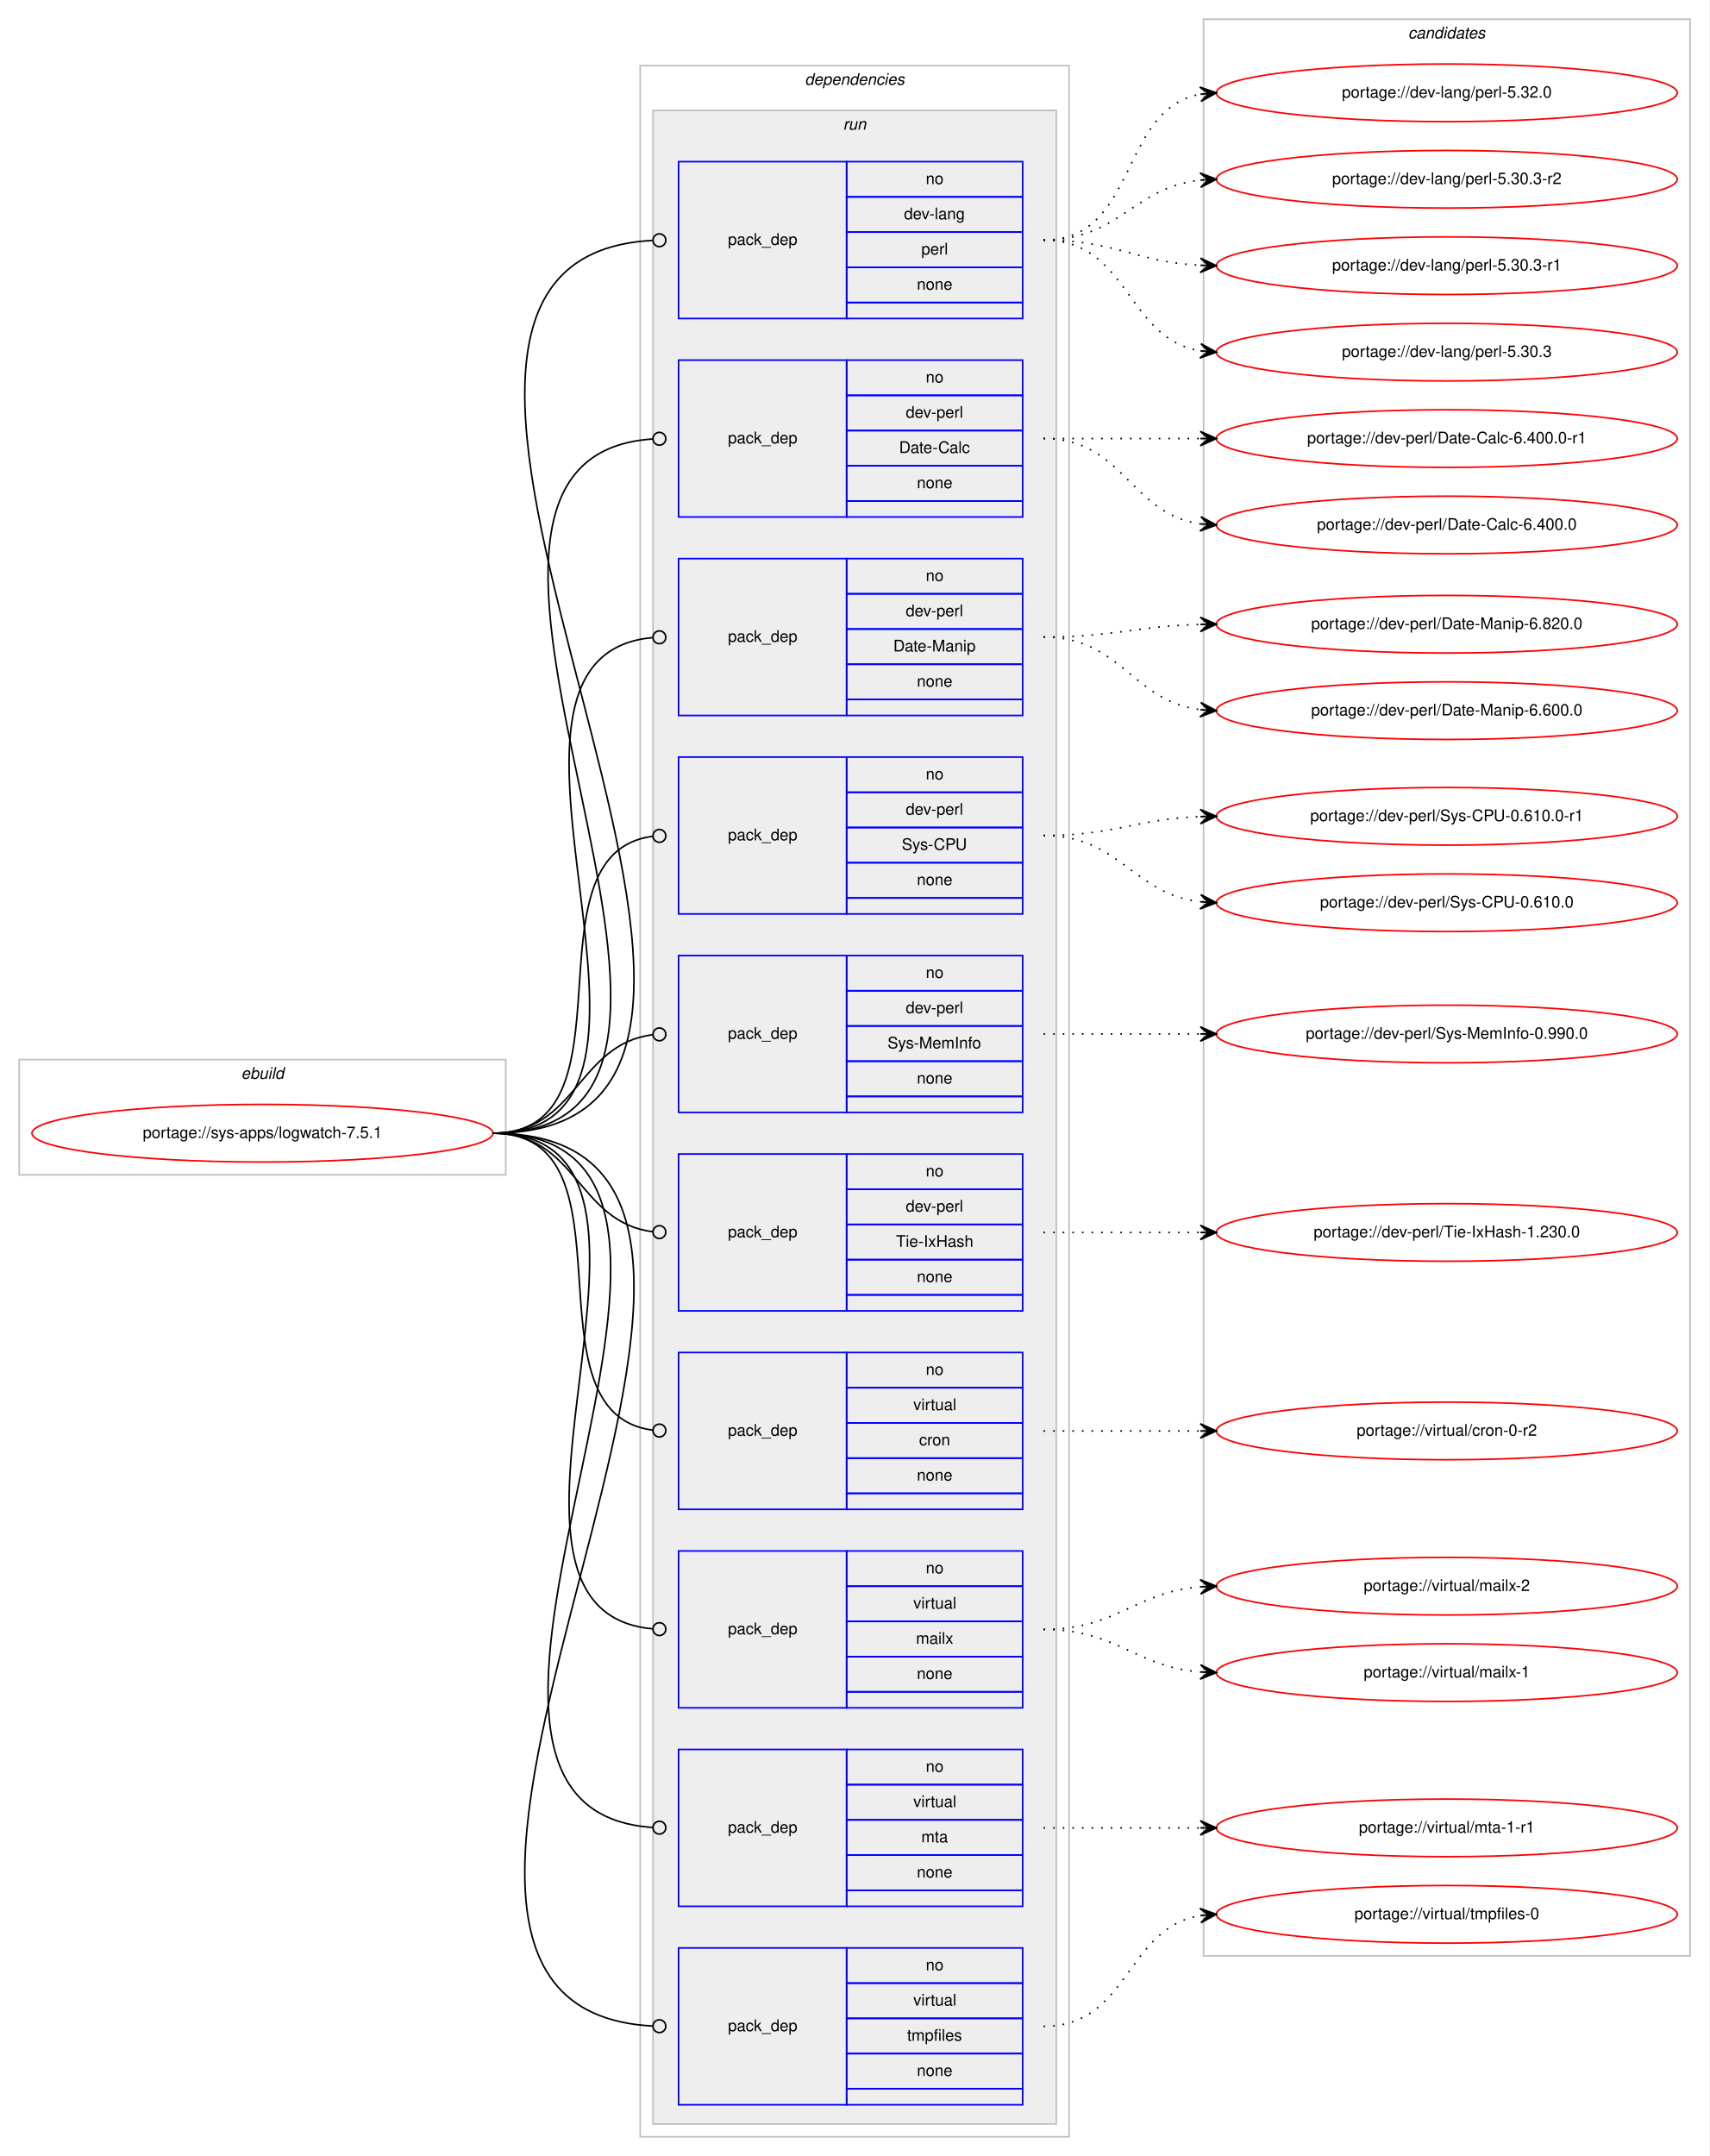
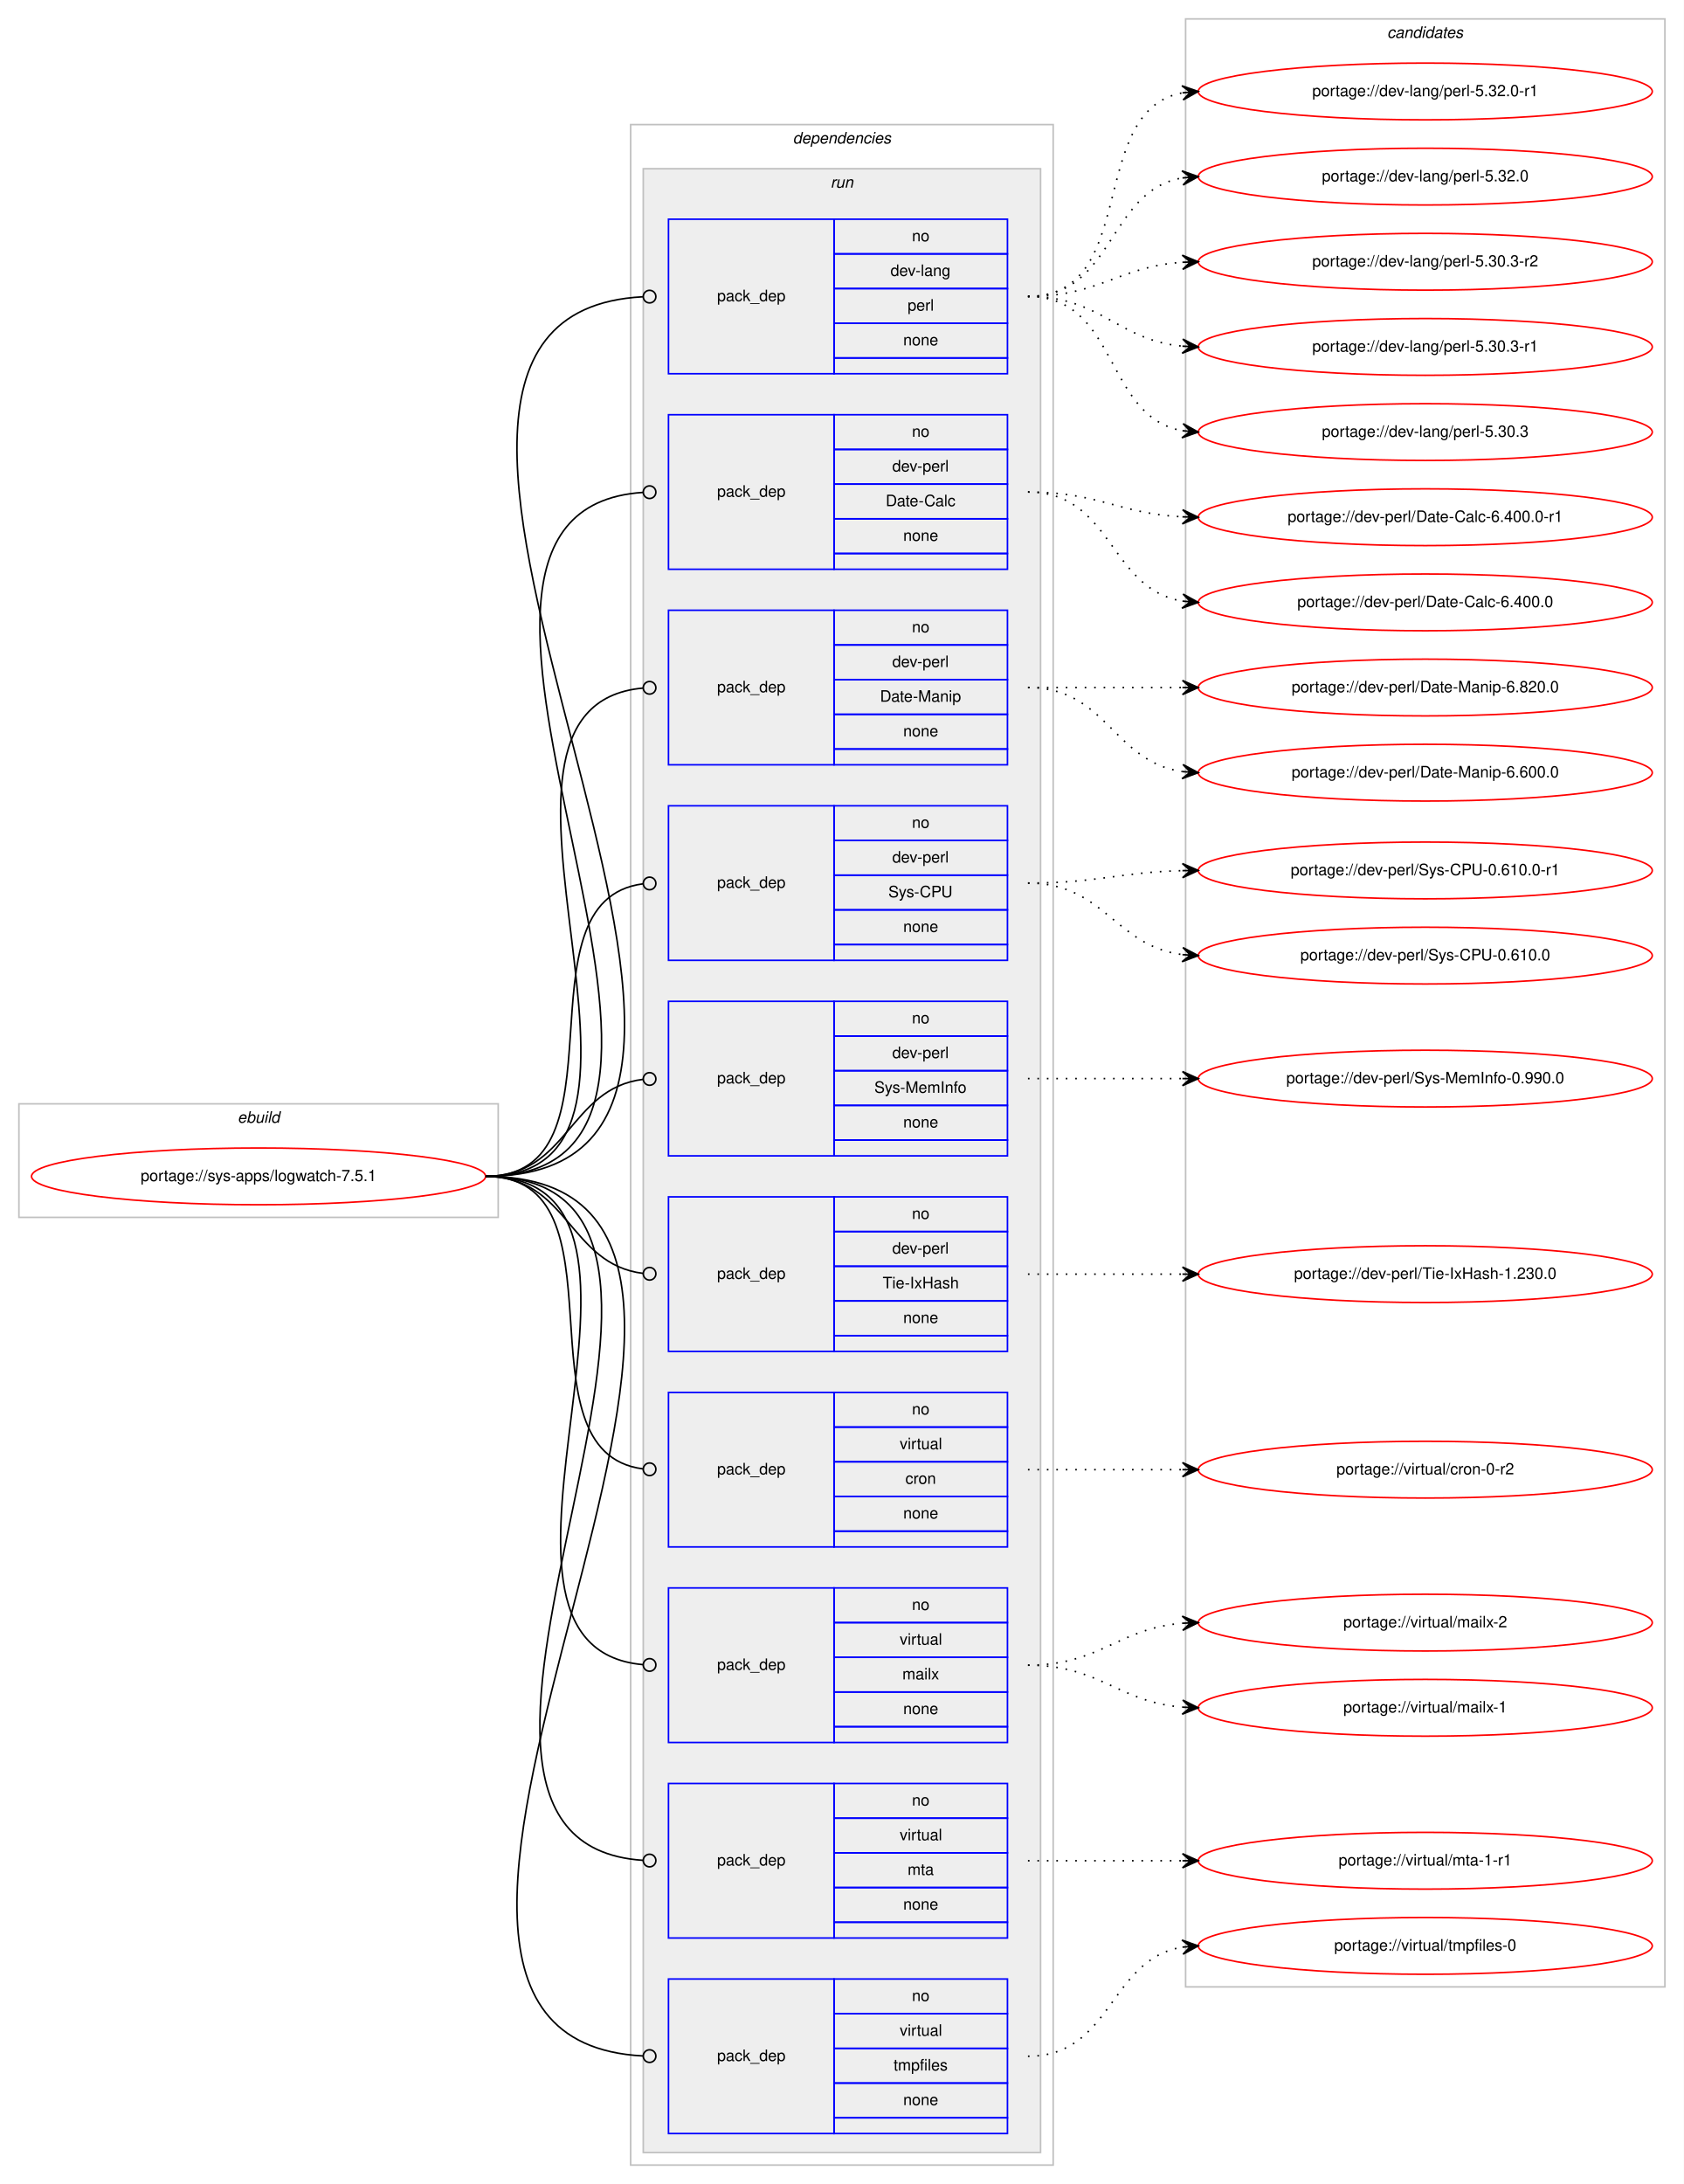
- <svg xmlns="http://www.w3.org/2000/svg" xmlns:xlink="http://www.w3.org/1999/xlink" width="1068pt" height="1347pt" viewBox="0.00 0.00 1068.00 1347.00">
-   <g id="graph0" class="graph" transform="scale(1 1) rotate(0) translate(4 1343)">
-     <polygon fill="#ffffff" stroke="transparent" points="-4,4 -4,-1343 1064,-1343 1064,4 -4,4" />
+ <svg xmlns="http://www.w3.org/2000/svg" xmlns:xlink="http://www.w3.org/1999/xlink" width="1068pt" height="1385pt" viewBox="0.00 0.00 1068.00 1385.00">
+   <g id="graph0" class="graph" transform="scale(1 1) rotate(0) translate(4 1381)">
+     <polygon fill="#ffffff" stroke="transparent" points="-4,4 -4,-1381 1064,-1381 1064,4 -4,4" />
    <g id="clust1" class="cluster">
      <polygon fill="none" stroke="#c0c0c0" points="8,-609 8,-681 312,-681 312,-609 8,-609" />
      <text text-anchor="start" x="146.663" y="-669" font-family="Helvetica,sans-Serif" font-style="italic" font-size="10.00" fill="#000000">ebuild</text>
    </g>
    <g id="clust2" class="cluster">
      <polygon fill="none" stroke="#c0c0c0" points="396,-8 396,-1302 664,-1302 664,-8 396,-8" />
      <text text-anchor="start" x="498.875" y="-1290" font-family="Helvetica,sans-Serif" font-style="italic" font-size="10.00" fill="#000000">dependencies</text>
    </g>
    <g id="clust5" class="cluster">
      <polygon fill="#eeeeee" stroke="#c0c0c0" points="404,-16 404,-1274 656,-1274 656,-16 404,-16" />
      <text text-anchor="start" x="522.777" y="-1262" font-family="Helvetica,sans-Serif" font-style="italic" font-size="10.00" fill="#000000">run</text>
    </g>
    <g id="clust16" class="cluster">
-       <polygon fill="none" stroke="#c0c0c0" points="748,-121 748,-1331 1052,-1331 1052,-121 748,-121" />
-       <text text-anchor="start" x="875.824" y="-1319" font-family="Helvetica,sans-Serif" font-style="italic" font-size="10.00" fill="#000000">candidates</text>
+       <polygon fill="none" stroke="#c0c0c0" points="748,-121 748,-1369 1052,-1369 1052,-121 748,-121" />
+       <text text-anchor="start" x="875.824" y="-1357" font-family="Helvetica,sans-Serif" font-style="italic" font-size="10.00" fill="#000000">candidates</text>
    </g>
    <g id="node1" class="node">
      <g id="a_node1">
        <a xlink:href="../sys-apps/logwatch-7.5.1.svg" xlink:title="portage://sys-apps/logwatch-7.5.1">
          <ellipse fill="none" stroke="#ff0000" cx="160" cy="-635" rx="144" ry="18" />
          <text text-anchor="middle" x="160" y="-632" font-family="Helvetica,sans-Serif" font-size="10.00" fill="#000000">portage://sys-apps/logwatch-7.5.1</text>
        </a>
      </g>
    </g>
    <g id="node2" class="node">
      <polygon fill="none" stroke="#0000ff" points="420,-1144 420,-1242 525,-1242 525,-1144 420,-1144" />
      <text text-anchor="start" x="450.823" y="-1190" font-family="Helvetica,sans-Serif" font-size="10.00" fill="#000000">pack_dep</text>
      <polygon fill="none" stroke="#0000ff" points="525,-1220 525,-1242 635,-1242 635,-1220 525,-1220" />
      <text text-anchor="start" x="574.441" y="-1228" font-family="Helvetica,sans-Serif" font-size="10.00" fill="#000000">no</text>
      <polygon fill="none" stroke="#0000ff" points="525,-1198 525,-1220 635,-1220 635,-1198 525,-1198" />
      <text text-anchor="start" x="560.828" y="-1206" font-family="Helvetica,sans-Serif" font-size="10.00" fill="#000000">dev-lang</text>
      <polygon fill="none" stroke="#0000ff" points="525,-1176 525,-1198 635,-1198 635,-1176 525,-1176" />
      <text text-anchor="start" x="571.667" y="-1184" font-family="Helvetica,sans-Serif" font-size="10.00" fill="#000000">perl</text>
      <polygon fill="none" stroke="#0000ff" points="525,-1154 525,-1176 635,-1176 635,-1154 525,-1154" />
      <text text-anchor="start" x="568.882" y="-1162" font-family="Helvetica,sans-Serif" font-size="10.00" fill="#000000">none</text>
      <polygon fill="none" stroke="#0000ff" points="525,-1144 525,-1154 635,-1154 635,-1144 525,-1144" />
    </g>
    <g id="edge1" class="edge">
      <path fill="none" stroke="#000000" d="M304,-635C553.766,-635 168.237,-1180.537 403.733,-1192.791" />
      <ellipse fill="none" stroke="#000000" cx="408.001" cy="-1192.899" rx="4" ry="4" />
    </g>
    <g id="node3" class="node">
      <polygon fill="none" stroke="#0000ff" points="420,-1020 420,-1118 525,-1118 525,-1020 420,-1020" />
      <text text-anchor="start" x="450.823" y="-1066" font-family="Helvetica,sans-Serif" font-size="10.00" fill="#000000">pack_dep</text>
      <polygon fill="none" stroke="#0000ff" points="525,-1096 525,-1118 635,-1118 635,-1096 525,-1096" />
      <text text-anchor="start" x="574.441" y="-1104" font-family="Helvetica,sans-Serif" font-size="10.00" fill="#000000">no</text>
      <polygon fill="none" stroke="#0000ff" points="525,-1074 525,-1096 635,-1096 635,-1074 525,-1074" />
      <text text-anchor="start" x="561.943" y="-1082" font-family="Helvetica,sans-Serif" font-size="10.00" fill="#000000">dev-perl</text>
      <polygon fill="none" stroke="#0000ff" points="525,-1052 525,-1074 635,-1074 635,-1052 525,-1052" />
      <text text-anchor="start" x="557.779" y="-1060" font-family="Helvetica,sans-Serif" font-size="10.00" fill="#000000">Date-Calc</text>
      <polygon fill="none" stroke="#0000ff" points="525,-1030 525,-1052 635,-1052 635,-1030 525,-1030" />
      <text text-anchor="start" x="568.882" y="-1038" font-family="Helvetica,sans-Serif" font-size="10.00" fill="#000000">none</text>
      <polygon fill="none" stroke="#0000ff" points="525,-1020 525,-1030 635,-1030 635,-1020 525,-1020" />
    </g>
    <g id="edge2" class="edge">
      <path fill="none" stroke="#000000" d="M304,-635C499.957,-635 221.331,-1056.796 403.847,-1068.741" />
      <ellipse fill="none" stroke="#000000" cx="408.002" cy="-1068.873" rx="4" ry="4" />
    </g>
    <g id="node4" class="node">
      <polygon fill="none" stroke="#0000ff" points="420,-896 420,-994 525,-994 525,-896 420,-896" />
      <text text-anchor="start" x="450.823" y="-942" font-family="Helvetica,sans-Serif" font-size="10.00" fill="#000000">pack_dep</text>
      <polygon fill="none" stroke="#0000ff" points="525,-972 525,-994 635,-994 635,-972 525,-972" />
      <text text-anchor="start" x="574.441" y="-980" font-family="Helvetica,sans-Serif" font-size="10.00" fill="#000000">no</text>
      <polygon fill="none" stroke="#0000ff" points="525,-950 525,-972 635,-972 635,-950 525,-950" />
      <text text-anchor="start" x="561.943" y="-958" font-family="Helvetica,sans-Serif" font-size="10.00" fill="#000000">dev-perl</text>
      <polygon fill="none" stroke="#0000ff" points="525,-928 525,-950 635,-950 635,-928 525,-928" />
      <text text-anchor="start" x="554.165" y="-936" font-family="Helvetica,sans-Serif" font-size="10.00" fill="#000000">Date-Manip</text>
      <polygon fill="none" stroke="#0000ff" points="525,-906 525,-928 635,-928 635,-906 525,-906" />
      <text text-anchor="start" x="568.882" y="-914" font-family="Helvetica,sans-Serif" font-size="10.00" fill="#000000">none</text>
      <polygon fill="none" stroke="#0000ff" points="525,-896 525,-906 635,-906 635,-896 525,-896" />
    </g>
    <g id="edge3" class="edge">
      <path fill="none" stroke="#000000" d="M304,-635C447.05,-635 273.154,-933.009 403.824,-944.65" />
      <ellipse fill="none" stroke="#000000" cx="408.004" cy="-944.829" rx="4" ry="4" />
    </g>
    <g id="node5" class="node">
      <polygon fill="none" stroke="#0000ff" points="420,-772 420,-870 525,-870 525,-772 420,-772" />
      <text text-anchor="start" x="450.823" y="-818" font-family="Helvetica,sans-Serif" font-size="10.00" fill="#000000">pack_dep</text>
      <polygon fill="none" stroke="#0000ff" points="525,-848 525,-870 635,-870 635,-848 525,-848" />
      <text text-anchor="start" x="574.441" y="-856" font-family="Helvetica,sans-Serif" font-size="10.00" fill="#000000">no</text>
      <polygon fill="none" stroke="#0000ff" points="525,-826 525,-848 635,-848 635,-826 525,-826" />
      <text text-anchor="start" x="561.943" y="-834" font-family="Helvetica,sans-Serif" font-size="10.00" fill="#000000">dev-perl</text>
      <polygon fill="none" stroke="#0000ff" points="525,-804 525,-826 635,-826 635,-804 525,-804" />
      <text text-anchor="start" x="559.447" y="-812" font-family="Helvetica,sans-Serif" font-size="10.00" fill="#000000">Sys-CPU</text>
      <polygon fill="none" stroke="#0000ff" points="525,-782 525,-804 635,-804 635,-782 525,-782" />
      <text text-anchor="start" x="568.882" y="-790" font-family="Helvetica,sans-Serif" font-size="10.00" fill="#000000">none</text>
      <polygon fill="none" stroke="#0000ff" points="525,-772 525,-782 635,-782 635,-772 525,-772" />
    </g>
    <g id="edge4" class="edge">
      <path fill="none" stroke="#000000" d="M304,-635C396.698,-635 321.281,-809.909 403.8,-820.499" />
      <ellipse fill="none" stroke="#000000" cx="408.007" cy="-820.756" rx="4" ry="4" />
    </g>
    <g id="node6" class="node">
      <polygon fill="none" stroke="#0000ff" points="420,-648 420,-746 525,-746 525,-648 420,-648" />
      <text text-anchor="start" x="450.823" y="-694" font-family="Helvetica,sans-Serif" font-size="10.00" fill="#000000">pack_dep</text>
      <polygon fill="none" stroke="#0000ff" points="525,-724 525,-746 635,-746 635,-724 525,-724" />
      <text text-anchor="start" x="574.441" y="-732" font-family="Helvetica,sans-Serif" font-size="10.00" fill="#000000">no</text>
      <polygon fill="none" stroke="#0000ff" points="525,-702 525,-724 635,-724 635,-702 525,-702" />
      <text text-anchor="start" x="561.943" y="-710" font-family="Helvetica,sans-Serif" font-size="10.00" fill="#000000">dev-perl</text>
      <polygon fill="none" stroke="#0000ff" points="525,-680 525,-702 635,-702 635,-680 525,-680" />
      <text text-anchor="start" x="550.554" y="-688" font-family="Helvetica,sans-Serif" font-size="10.00" fill="#000000">Sys-MemInfo</text>
      <polygon fill="none" stroke="#0000ff" points="525,-658 525,-680 635,-680 635,-658 525,-658" />
      <text text-anchor="start" x="568.882" y="-666" font-family="Helvetica,sans-Serif" font-size="10.00" fill="#000000">none</text>
      <polygon fill="none" stroke="#0000ff" points="525,-648 525,-658 635,-658 635,-648 525,-648" />
    </g>
    <g id="edge5" class="edge">
      <path fill="none" stroke="#000000" d="M304,-635C356.537,-635 356.777,-690.863 404.002,-696.537" />
      <ellipse fill="none" stroke="#000000" cx="408.007" cy="-696.769" rx="4" ry="4" />
    </g>
    <g id="node7" class="node">
      <polygon fill="none" stroke="#0000ff" points="420,-524 420,-622 525,-622 525,-524 420,-524" />
      <text text-anchor="start" x="450.823" y="-570" font-family="Helvetica,sans-Serif" font-size="10.00" fill="#000000">pack_dep</text>
      <polygon fill="none" stroke="#0000ff" points="525,-600 525,-622 635,-622 635,-600 525,-600" />
      <text text-anchor="start" x="574.441" y="-608" font-family="Helvetica,sans-Serif" font-size="10.00" fill="#000000">no</text>
      <polygon fill="none" stroke="#0000ff" points="525,-578 525,-600 635,-600 635,-578 525,-578" />
      <text text-anchor="start" x="561.943" y="-586" font-family="Helvetica,sans-Serif" font-size="10.00" fill="#000000">dev-perl</text>
      <polygon fill="none" stroke="#0000ff" points="525,-556 525,-578 635,-578 635,-556 525,-556" />
      <text text-anchor="start" x="555.834" y="-564" font-family="Helvetica,sans-Serif" font-size="10.00" fill="#000000">Tie-IxHash</text>
      <polygon fill="none" stroke="#0000ff" points="525,-534 525,-556 635,-556 635,-534 525,-534" />
      <text text-anchor="start" x="568.882" y="-542" font-family="Helvetica,sans-Serif" font-size="10.00" fill="#000000">none</text>
      <polygon fill="none" stroke="#0000ff" points="525,-524 525,-534 635,-534 635,-524 525,-524" />
    </g>
    <g id="edge6" class="edge">
      <path fill="none" stroke="#000000" d="M304,-635C356.537,-635 356.777,-579.137 404.002,-573.463" />
      <ellipse fill="none" stroke="#000000" cx="408.007" cy="-573.231" rx="4" ry="4" />
    </g>
    <g id="node8" class="node">
      <polygon fill="none" stroke="#0000ff" points="420,-400 420,-498 525,-498 525,-400 420,-400" />
      <text text-anchor="start" x="450.823" y="-446" font-family="Helvetica,sans-Serif" font-size="10.00" fill="#000000">pack_dep</text>
      <polygon fill="none" stroke="#0000ff" points="525,-476 525,-498 635,-498 635,-476 525,-476" />
      <text text-anchor="start" x="574.441" y="-484" font-family="Helvetica,sans-Serif" font-size="10.00" fill="#000000">no</text>
      <polygon fill="none" stroke="#0000ff" points="525,-454 525,-476 635,-476 635,-454 525,-454" />
      <text text-anchor="start" x="566.668" y="-462" font-family="Helvetica,sans-Serif" font-size="10.00" fill="#000000">virtual</text>
      <polygon fill="none" stroke="#0000ff" points="525,-432 525,-454 635,-454 635,-432 525,-432" />
      <text text-anchor="start" x="570.277" y="-440" font-family="Helvetica,sans-Serif" font-size="10.00" fill="#000000">cron</text>
      <polygon fill="none" stroke="#0000ff" points="525,-410 525,-432 635,-432 635,-410 525,-410" />
      <text text-anchor="start" x="568.882" y="-418" font-family="Helvetica,sans-Serif" font-size="10.00" fill="#000000">none</text>
      <polygon fill="none" stroke="#0000ff" points="525,-400 525,-410 635,-410 635,-400 525,-400" />
    </g>
    <g id="edge7" class="edge">
      <path fill="none" stroke="#000000" d="M304,-635C396.698,-635 321.281,-460.091 403.8,-449.501" />
      <ellipse fill="none" stroke="#000000" cx="408.007" cy="-449.244" rx="4" ry="4" />
    </g>
    <g id="node9" class="node">
      <polygon fill="none" stroke="#0000ff" points="420,-276 420,-374 525,-374 525,-276 420,-276" />
      <text text-anchor="start" x="450.823" y="-322" font-family="Helvetica,sans-Serif" font-size="10.00" fill="#000000">pack_dep</text>
      <polygon fill="none" stroke="#0000ff" points="525,-352 525,-374 635,-374 635,-352 525,-352" />
      <text text-anchor="start" x="574.441" y="-360" font-family="Helvetica,sans-Serif" font-size="10.00" fill="#000000">no</text>
      <polygon fill="none" stroke="#0000ff" points="525,-330 525,-352 635,-352 635,-330 525,-330" />
      <text text-anchor="start" x="566.668" y="-338" font-family="Helvetica,sans-Serif" font-size="10.00" fill="#000000">virtual</text>
      <polygon fill="none" stroke="#0000ff" points="525,-308 525,-330 635,-330 635,-308 525,-308" />
      <text text-anchor="start" x="568.337" y="-316" font-family="Helvetica,sans-Serif" font-size="10.00" fill="#000000">mailx</text>
      <polygon fill="none" stroke="#0000ff" points="525,-286 525,-308 635,-308 635,-286 525,-286" />
      <text text-anchor="start" x="568.882" y="-294" font-family="Helvetica,sans-Serif" font-size="10.00" fill="#000000">none</text>
      <polygon fill="none" stroke="#0000ff" points="525,-276 525,-286 635,-286 635,-276 525,-276" />
    </g>
    <g id="edge8" class="edge">
      <path fill="none" stroke="#000000" d="M304,-635C447.05,-635 273.154,-336.991 403.824,-325.35" />
      <ellipse fill="none" stroke="#000000" cx="408.004" cy="-325.171" rx="4" ry="4" />
    </g>
    <g id="node10" class="node">
      <polygon fill="none" stroke="#0000ff" points="420,-152 420,-250 525,-250 525,-152 420,-152" />
      <text text-anchor="start" x="450.823" y="-198" font-family="Helvetica,sans-Serif" font-size="10.00" fill="#000000">pack_dep</text>
      <polygon fill="none" stroke="#0000ff" points="525,-228 525,-250 635,-250 635,-228 525,-228" />
      <text text-anchor="start" x="574.441" y="-236" font-family="Helvetica,sans-Serif" font-size="10.00" fill="#000000">no</text>
      <polygon fill="none" stroke="#0000ff" points="525,-206 525,-228 635,-228 635,-206 525,-206" />
      <text text-anchor="start" x="566.668" y="-214" font-family="Helvetica,sans-Serif" font-size="10.00" fill="#000000">virtual</text>
      <polygon fill="none" stroke="#0000ff" points="525,-184 525,-206 635,-206 635,-184 525,-184" />
      <text text-anchor="start" x="571.667" y="-192" font-family="Helvetica,sans-Serif" font-size="10.00" fill="#000000">mta</text>
      <polygon fill="none" stroke="#0000ff" points="525,-162 525,-184 635,-184 635,-162 525,-162" />
      <text text-anchor="start" x="568.882" y="-170" font-family="Helvetica,sans-Serif" font-size="10.00" fill="#000000">none</text>
      <polygon fill="none" stroke="#0000ff" points="525,-152 525,-162 635,-162 635,-152 525,-152" />
    </g>
    <g id="edge9" class="edge">
      <path fill="none" stroke="#000000" d="M304,-635C499.957,-635 221.331,-213.204 403.847,-201.259" />
      <ellipse fill="none" stroke="#000000" cx="408.002" cy="-201.127" rx="4" ry="4" />
    </g>
    <g id="node11" class="node">
      <polygon fill="none" stroke="#0000ff" points="420,-28 420,-126 525,-126 525,-28 420,-28" />
      <text text-anchor="start" x="450.823" y="-74" font-family="Helvetica,sans-Serif" font-size="10.00" fill="#000000">pack_dep</text>
      <polygon fill="none" stroke="#0000ff" points="525,-104 525,-126 635,-126 635,-104 525,-104" />
      <text text-anchor="start" x="574.441" y="-112" font-family="Helvetica,sans-Serif" font-size="10.00" fill="#000000">no</text>
      <polygon fill="none" stroke="#0000ff" points="525,-82 525,-104 635,-104 635,-82 525,-82" />
      <text text-anchor="start" x="566.668" y="-90" font-family="Helvetica,sans-Serif" font-size="10.00" fill="#000000">virtual</text>
      <polygon fill="none" stroke="#0000ff" points="525,-60 525,-82 635,-82 635,-60 525,-60" />
      <text text-anchor="start" x="562.779" y="-68" font-family="Helvetica,sans-Serif" font-size="10.00" fill="#000000">tmpfiles</text>
      <polygon fill="none" stroke="#0000ff" points="525,-38 525,-60 635,-60 635,-38 525,-38" />
      <text text-anchor="start" x="568.882" y="-46" font-family="Helvetica,sans-Serif" font-size="10.00" fill="#000000">none</text>
      <polygon fill="none" stroke="#0000ff" points="525,-28 525,-38 635,-38 635,-28 525,-28" />
    </g>
    <g id="edge10" class="edge">
      <path fill="none" stroke="#000000" d="M304,-635C553.766,-635 168.237,-89.463 403.733,-77.21" />
      <ellipse fill="none" stroke="#000000" cx="408.001" cy="-77.101" rx="4" ry="4" />
    </g>
    <g id="node12" class="node">
      <g id="a_node12">
-         <a xlink:href="../dev-lang/perl-5.32.0.svg" xlink:title="portage://dev-lang/perl-5.32.0">
-           <ellipse fill="none" stroke="#ff0000" cx="900" cy="-1285" rx="144" ry="18" />
-           <text text-anchor="middle" x="900" y="-1282" font-family="Helvetica,sans-Serif" font-size="10.00" fill="#000000">portage://dev-lang/perl-5.32.0</text>
+         <a xlink:href="../dev-lang/perl-5.32.0-r1.svg" xlink:title="portage://dev-lang/perl-5.32.0-r1">
+           <ellipse fill="none" stroke="#ff0000" cx="900" cy="-1323" rx="144" ry="18" />
+           <text text-anchor="middle" x="900" y="-1320" font-family="Helvetica,sans-Serif" font-size="10.00" fill="#000000">portage://dev-lang/perl-5.32.0-r1</text>
        </a>
      </g>
    </g>
    <g id="edge11" class="edge">
-       <path fill="none" stroke="#000000" stroke-dasharray="1,5" d="M648,-1193C707.36,-1193 694.789,-1274.535 745.72,-1284.089" />
-       <polygon fill="#000000" stroke="#000000" points="756,-1285 745.642,-1288.6 751.019,-1284.559 746.039,-1284.118 746.039,-1284.118 746.039,-1284.118 751.019,-1284.559 746.436,-1279.635 756,-1285 756,-1285" />
+       <path fill="none" stroke="#000000" stroke-dasharray="1,5" d="M648,-1193C719.447,-1193 684.729,-1310.615 745.809,-1322.1" />
+       <polygon fill="#000000" stroke="#000000" points="756,-1323 745.643,-1326.603 751.019,-1322.56 746.039,-1322.121 746.039,-1322.121 746.039,-1322.121 751.019,-1322.56 746.434,-1317.638 756,-1323 756,-1323" />
    </g>
    <g id="node13" class="node">
      <g id="a_node13">
-         <a xlink:href="../dev-lang/perl-5.30.3-r2.svg" xlink:title="portage://dev-lang/perl-5.30.3-r2">
-           <ellipse fill="none" stroke="#ff0000" cx="900" cy="-1231" rx="144" ry="18" />
-           <text text-anchor="middle" x="900" y="-1228" font-family="Helvetica,sans-Serif" font-size="10.00" fill="#000000">portage://dev-lang/perl-5.30.3-r2</text>
+         <a xlink:href="../dev-lang/perl-5.32.0.svg" xlink:title="portage://dev-lang/perl-5.32.0">
+           <ellipse fill="none" stroke="#ff0000" cx="900" cy="-1269" rx="144" ry="18" />
+           <text text-anchor="middle" x="900" y="-1266" font-family="Helvetica,sans-Serif" font-size="10.00" fill="#000000">portage://dev-lang/perl-5.32.0</text>
        </a>
      </g>
    </g>
    <g id="edge12" class="edge">
-       <path fill="none" stroke="#000000" stroke-dasharray="1,5" d="M648,-1193C695.307,-1193 704.019,-1225.844 745.898,-1230.463" />
-       <polygon fill="#000000" stroke="#000000" points="756,-1231 745.775,-1234.963 751.007,-1230.735 746.014,-1230.469 746.014,-1230.469 746.014,-1230.469 751.007,-1230.735 746.253,-1225.975 756,-1231 756,-1231" />
+       <path fill="none" stroke="#000000" stroke-dasharray="1,5" d="M648,-1193C703.025,-1193 698.214,-1259.797 745.76,-1268.147" />
+       <polygon fill="#000000" stroke="#000000" points="756,-1269 745.661,-1272.654 751.017,-1268.585 746.035,-1268.169 746.035,-1268.169 746.035,-1268.169 751.017,-1268.585 746.408,-1263.685 756,-1269 756,-1269" />
    </g>
    <g id="node14" class="node">
      <g id="a_node14">
-         <a xlink:href="../dev-lang/perl-5.30.3-r1.svg" xlink:title="portage://dev-lang/perl-5.30.3-r1">
-           <ellipse fill="none" stroke="#ff0000" cx="900" cy="-1177" rx="144" ry="18" />
-           <text text-anchor="middle" x="900" y="-1174" font-family="Helvetica,sans-Serif" font-size="10.00" fill="#000000">portage://dev-lang/perl-5.30.3-r1</text>
+         <a xlink:href="../dev-lang/perl-5.30.3-r2.svg" xlink:title="portage://dev-lang/perl-5.30.3-r2">
+           <ellipse fill="none" stroke="#ff0000" cx="900" cy="-1215" rx="144" ry="18" />
+           <text text-anchor="middle" x="900" y="-1212" font-family="Helvetica,sans-Serif" font-size="10.00" fill="#000000">portage://dev-lang/perl-5.30.3-r2</text>
        </a>
      </g>
    </g>
    <g id="edge13" class="edge">
-       <path fill="none" stroke="#000000" stroke-dasharray="1,5" d="M648,-1193C692.923,-1193 705.643,-1179.287 745.786,-1177.251" />
-       <polygon fill="#000000" stroke="#000000" points="756,-1177 746.114,-1181.745 751.001,-1177.123 746.003,-1177.246 746.003,-1177.246 746.003,-1177.246 751.001,-1177.123 745.892,-1172.747 756,-1177 756,-1177" />
+       <path fill="none" stroke="#000000" stroke-dasharray="1,5" d="M648,-1193C693.446,-1193 705.361,-1211.935 745.961,-1214.672" />
+       <polygon fill="#000000" stroke="#000000" points="756,-1215 745.858,-1219.171 751.003,-1214.837 746.005,-1214.673 746.005,-1214.673 746.005,-1214.673 751.003,-1214.837 746.152,-1210.176 756,-1215 756,-1215" />
    </g>
    <g id="node15" class="node">
      <g id="a_node15">
-         <a xlink:href="../dev-lang/perl-5.30.3.svg" xlink:title="portage://dev-lang/perl-5.30.3">
-           <ellipse fill="none" stroke="#ff0000" cx="900" cy="-1123" rx="144" ry="18" />
-           <text text-anchor="middle" x="900" y="-1120" font-family="Helvetica,sans-Serif" font-size="10.00" fill="#000000">portage://dev-lang/perl-5.30.3</text>
+         <a xlink:href="../dev-lang/perl-5.30.3-r1.svg" xlink:title="portage://dev-lang/perl-5.30.3-r1">
+           <ellipse fill="none" stroke="#ff0000" cx="900" cy="-1161" rx="144" ry="18" />
+           <text text-anchor="middle" x="900" y="-1158" font-family="Helvetica,sans-Serif" font-size="10.00" fill="#000000">portage://dev-lang/perl-5.30.3-r1</text>
        </a>
      </g>
    </g>
    <g id="edge14" class="edge">
-       <path fill="none" stroke="#000000" stroke-dasharray="1,5" d="M648,-1193C701.625,-1193 699.351,-1131.477 745.989,-1123.786" />
-       <polygon fill="#000000" stroke="#000000" points="756,-1123 746.383,-1128.269 751.015,-1123.391 746.031,-1123.783 746.031,-1123.783 746.031,-1123.783 751.015,-1123.391 745.678,-1119.297 756,-1123 756,-1123" />
+       <path fill="none" stroke="#000000" stroke-dasharray="1,5" d="M648,-1193C694.445,-1193 704.579,-1165.458 745.776,-1161.477" />
+       <polygon fill="#000000" stroke="#000000" points="756,-1161 746.221,-1165.961 751.005,-1161.233 746.011,-1161.466 746.011,-1161.466 746.011,-1161.466 751.005,-1161.233 745.801,-1156.971 756,-1161 756,-1161" />
    </g>
    <g id="node16" class="node">
      <g id="a_node16">
-         <a xlink:href="../dev-perl/Date-Calc-6.400.0-r1.svg" xlink:title="portage://dev-perl/Date-Calc-6.400.0-r1">
-           <ellipse fill="none" stroke="#ff0000" cx="900" cy="-1069" rx="144" ry="18" />
-           <text text-anchor="middle" x="900" y="-1066" font-family="Helvetica,sans-Serif" font-size="10.00" fill="#000000">portage://dev-perl/Date-Calc-6.400.0-r1</text>
+         <a xlink:href="../dev-lang/perl-5.30.3.svg" xlink:title="portage://dev-lang/perl-5.30.3">
+           <ellipse fill="none" stroke="#ff0000" cx="900" cy="-1107" rx="144" ry="18" />
+           <text text-anchor="middle" x="900" y="-1104" font-family="Helvetica,sans-Serif" font-size="10.00" fill="#000000">portage://dev-lang/perl-5.30.3</text>
        </a>
      </g>
    </g>
    <g id="edge15" class="edge">
-       <path fill="none" stroke="#000000" stroke-dasharray="1,5" d="M648,-1069C692.438,-1069 706.02,-1069 745.878,-1069" />
-       <polygon fill="#000000" stroke="#000000" points="756,-1069 746,-1073.5 751,-1069 746,-1069 746,-1069 746,-1069 751,-1069 746,-1064.5 756,-1069 756,-1069" />
+       <path fill="none" stroke="#000000" stroke-dasharray="1,5" d="M648,-1193C705.764,-1193 696.105,-1116.783 745.967,-1107.851" />
+       <polygon fill="#000000" stroke="#000000" points="756,-1107 746.416,-1112.329 751.018,-1107.423 746.036,-1107.845 746.036,-1107.845 746.036,-1107.845 751.018,-1107.423 745.655,-1103.361 756,-1107 756,-1107" />
    </g>
    <g id="node17" class="node">
      <g id="a_node17">
-         <a xlink:href="../dev-perl/Date-Calc-6.400.0.svg" xlink:title="portage://dev-perl/Date-Calc-6.400.0">
-           <ellipse fill="none" stroke="#ff0000" cx="900" cy="-1015" rx="144" ry="18" />
-           <text text-anchor="middle" x="900" y="-1012" font-family="Helvetica,sans-Serif" font-size="10.00" fill="#000000">portage://dev-perl/Date-Calc-6.400.0</text>
+         <a xlink:href="../dev-perl/Date-Calc-6.400.0-r1.svg" xlink:title="portage://dev-perl/Date-Calc-6.400.0-r1">
+           <ellipse fill="none" stroke="#ff0000" cx="900" cy="-1053" rx="144" ry="18" />
+           <text text-anchor="middle" x="900" y="-1050" font-family="Helvetica,sans-Serif" font-size="10.00" fill="#000000">portage://dev-perl/Date-Calc-6.400.0-r1</text>
        </a>
      </g>
    </g>
    <g id="edge16" class="edge">
-       <path fill="none" stroke="#000000" stroke-dasharray="1,5" d="M648,-1069C698.102,-1069 702.012,-1021.934 745.979,-1015.683" />
-       <polygon fill="#000000" stroke="#000000" points="756,-1015 746.329,-1020.169 751.012,-1015.34 746.023,-1015.68 746.023,-1015.68 746.023,-1015.68 751.012,-1015.34 745.717,-1011.19 756,-1015 756,-1015" />
+       <path fill="none" stroke="#000000" stroke-dasharray="1,5" d="M648,-1069C692.923,-1069 705.643,-1055.287 745.786,-1053.251" />
+       <polygon fill="#000000" stroke="#000000" points="756,-1053 746.114,-1057.745 751.001,-1053.123 746.003,-1053.246 746.003,-1053.246 746.003,-1053.246 751.001,-1053.123 745.892,-1048.747 756,-1053 756,-1053" />
    </g>
    <g id="node18" class="node">
      <g id="a_node18">
-         <a xlink:href="../dev-perl/Date-Manip-6.820.0.svg" xlink:title="portage://dev-perl/Date-Manip-6.820.0">
-           <ellipse fill="none" stroke="#ff0000" cx="900" cy="-953" rx="144" ry="18" />
-           <text text-anchor="middle" x="900" y="-950" font-family="Helvetica,sans-Serif" font-size="10.00" fill="#000000">portage://dev-perl/Date-Manip-6.820.0</text>
+         <a xlink:href="../dev-perl/Date-Calc-6.400.0.svg" xlink:title="portage://dev-perl/Date-Calc-6.400.0">
+           <ellipse fill="none" stroke="#ff0000" cx="900" cy="-999" rx="144" ry="18" />
+           <text text-anchor="middle" x="900" y="-996" font-family="Helvetica,sans-Serif" font-size="10.00" fill="#000000">portage://dev-perl/Date-Calc-6.400.0</text>
        </a>
      </g>
    </g>
    <g id="edge17" class="edge">
-       <path fill="none" stroke="#000000" stroke-dasharray="1,5" d="M648,-945C692.559,-945 705.926,-951.857 745.855,-952.874" />
-       <polygon fill="#000000" stroke="#000000" points="756,-953 745.945,-957.376 751,-952.938 746.001,-952.876 746.001,-952.876 746.001,-952.876 751,-952.938 746.057,-948.376 756,-953 756,-953" />
+       <path fill="none" stroke="#000000" stroke-dasharray="1,5" d="M648,-1069C701.625,-1069 699.351,-1007.477 745.989,-999.786" />
+       <polygon fill="#000000" stroke="#000000" points="756,-999 746.383,-1004.269 751.015,-999.391 746.031,-999.783 746.031,-999.783 746.031,-999.783 751.015,-999.391 745.678,-995.297 756,-999 756,-999" />
    </g>
    <g id="node19" class="node">
      <g id="a_node19">
-         <a xlink:href="../dev-perl/Date-Manip-6.600.0.svg" xlink:title="portage://dev-perl/Date-Manip-6.600.0">
-           <ellipse fill="none" stroke="#ff0000" cx="900" cy="-899" rx="144" ry="18" />
-           <text text-anchor="middle" x="900" y="-896" font-family="Helvetica,sans-Serif" font-size="10.00" fill="#000000">portage://dev-perl/Date-Manip-6.600.0</text>
+         <a xlink:href="../dev-perl/Date-Manip-6.820.0.svg" xlink:title="portage://dev-perl/Date-Manip-6.820.0">
+           <ellipse fill="none" stroke="#ff0000" cx="900" cy="-945" rx="144" ry="18" />
+           <text text-anchor="middle" x="900" y="-942" font-family="Helvetica,sans-Serif" font-size="10.00" fill="#000000">portage://dev-perl/Date-Manip-6.820.0</text>
        </a>
      </g>
    </g>
    <g id="edge18" class="edge">
-       <path fill="none" stroke="#000000" stroke-dasharray="1,5" d="M648,-945C696.606,-945 703.101,-905.074 745.95,-899.615" />
-       <polygon fill="#000000" stroke="#000000" points="756,-899 746.294,-904.103 751.009,-899.306 746.019,-899.611 746.019,-899.611 746.019,-899.611 751.009,-899.306 745.744,-895.12 756,-899 756,-899" />
+       <path fill="none" stroke="#000000" stroke-dasharray="1,5" d="M648,-945C692.438,-945 706.02,-945 745.878,-945" />
+       <polygon fill="#000000" stroke="#000000" points="756,-945 746,-949.5 751,-945 746,-945 746,-945 746,-945 751,-945 746,-940.5 756,-945 756,-945" />
    </g>
    <g id="node20" class="node">
      <g id="a_node20">
-         <a xlink:href="../dev-perl/Sys-CPU-0.610.0-r1.svg" xlink:title="portage://dev-perl/Sys-CPU-0.610.0-r1">
-           <ellipse fill="none" stroke="#ff0000" cx="900" cy="-833" rx="144" ry="18" />
-           <text text-anchor="middle" x="900" y="-830" font-family="Helvetica,sans-Serif" font-size="10.00" fill="#000000">portage://dev-perl/Sys-CPU-0.610.0-r1</text>
+         <a xlink:href="../dev-perl/Date-Manip-6.600.0.svg" xlink:title="portage://dev-perl/Date-Manip-6.600.0">
+           <ellipse fill="none" stroke="#ff0000" cx="900" cy="-891" rx="144" ry="18" />
+           <text text-anchor="middle" x="900" y="-888" font-family="Helvetica,sans-Serif" font-size="10.00" fill="#000000">portage://dev-perl/Date-Manip-6.600.0</text>
        </a>
      </g>
    </g>
    <g id="edge19" class="edge">
-       <path fill="none" stroke="#000000" stroke-dasharray="1,5" d="M648,-821C692.711,-821 705.808,-831.285 745.826,-832.812" />
-       <polygon fill="#000000" stroke="#000000" points="756,-833 745.918,-837.314 751.001,-832.907 746.002,-832.815 746.002,-832.815 746.002,-832.815 751.001,-832.907 746.085,-828.315 756,-833 756,-833" />
+       <path fill="none" stroke="#000000" stroke-dasharray="1,5" d="M648,-945C698.102,-945 702.012,-897.934 745.979,-891.683" />
+       <polygon fill="#000000" stroke="#000000" points="756,-891 746.329,-896.169 751.012,-891.34 746.023,-891.68 746.023,-891.68 746.023,-891.68 751.012,-891.34 745.717,-887.19 756,-891 756,-891" />
    </g>
    <g id="node21" class="node">
      <g id="a_node21">
-         <a xlink:href="../dev-perl/Sys-CPU-0.610.0.svg" xlink:title="portage://dev-perl/Sys-CPU-0.610.0">
-           <ellipse fill="none" stroke="#ff0000" cx="900" cy="-779" rx="144" ry="18" />
-           <text text-anchor="middle" x="900" y="-776" font-family="Helvetica,sans-Serif" font-size="10.00" fill="#000000">portage://dev-perl/Sys-CPU-0.610.0</text>
+         <a xlink:href="../dev-perl/Sys-CPU-0.610.0-r1.svg" xlink:title="portage://dev-perl/Sys-CPU-0.610.0-r1">
+           <ellipse fill="none" stroke="#ff0000" cx="900" cy="-829" rx="144" ry="18" />
+           <text text-anchor="middle" x="900" y="-826" font-family="Helvetica,sans-Serif" font-size="10.00" fill="#000000">portage://dev-perl/Sys-CPU-0.610.0-r1</text>
        </a>
      </g>
    </g>
    <g id="edge20" class="edge">
-       <path fill="none" stroke="#000000" stroke-dasharray="1,5" d="M648,-821C695.881,-821 703.566,-784.699 745.794,-779.594" />
-       <polygon fill="#000000" stroke="#000000" points="756,-779 746.278,-784.073 751.008,-779.29 746.017,-779.581 746.017,-779.581 746.017,-779.581 751.008,-779.29 745.755,-775.088 756,-779 756,-779" />
+       <path fill="none" stroke="#000000" stroke-dasharray="1,5" d="M648,-821C692.559,-821 705.926,-827.857 745.855,-828.874" />
+       <polygon fill="#000000" stroke="#000000" points="756,-829 745.945,-833.376 751,-828.938 746.001,-828.876 746.001,-828.876 746.001,-828.876 751,-828.938 746.057,-824.376 756,-829 756,-829" />
    </g>
    <g id="node22" class="node">
      <g id="a_node22">
+         <a xlink:href="../dev-perl/Sys-CPU-0.610.0.svg" xlink:title="portage://dev-perl/Sys-CPU-0.610.0">
+           <ellipse fill="none" stroke="#ff0000" cx="900" cy="-775" rx="144" ry="18" />
+           <text text-anchor="middle" x="900" y="-772" font-family="Helvetica,sans-Serif" font-size="10.00" fill="#000000">portage://dev-perl/Sys-CPU-0.610.0</text>
+         </a>
+       </g>
+     </g>
+     <g id="edge21" class="edge">
+       <path fill="none" stroke="#000000" stroke-dasharray="1,5" d="M648,-821C696.606,-821 703.101,-781.074 745.95,-775.615" />
+       <polygon fill="#000000" stroke="#000000" points="756,-775 746.294,-780.103 751.009,-775.306 746.019,-775.611 746.019,-775.611 746.019,-775.611 751.009,-775.306 745.744,-771.12 756,-775 756,-775" />
+     </g>
+     <g id="node23" class="node">
+       <g id="a_node23">
        <a xlink:href="../dev-perl/Sys-MemInfo-0.990.0.svg" xlink:title="portage://dev-perl/Sys-MemInfo-0.990.0">
          <ellipse fill="none" stroke="#ff0000" cx="900" cy="-697" rx="144" ry="18" />
          <text text-anchor="middle" x="900" y="-694" font-family="Helvetica,sans-Serif" font-size="10.00" fill="#000000">portage://dev-perl/Sys-MemInfo-0.990.0</text>
        </a>
      </g>
    </g>
-     <g id="edge21" class="edge">
+     <g id="edge22" class="edge">
      <path fill="none" stroke="#000000" stroke-dasharray="1,5" d="M648,-697C692.438,-697 706.02,-697 745.878,-697" />
      <polygon fill="#000000" stroke="#000000" points="756,-697 746,-701.5 751,-697 746,-697 746,-697 746,-697 751,-697 746,-692.5 756,-697 756,-697" />
    </g>
-     <g id="node23" class="node">
-       <g id="a_node23">
+     <g id="node24" class="node">
+       <g id="a_node24">
        <a xlink:href="../dev-perl/Tie-IxHash-1.230.0.svg" xlink:title="portage://dev-perl/Tie-IxHash-1.230.0">
          <ellipse fill="none" stroke="#ff0000" cx="900" cy="-573" rx="144" ry="18" />
          <text text-anchor="middle" x="900" y="-570" font-family="Helvetica,sans-Serif" font-size="10.00" fill="#000000">portage://dev-perl/Tie-IxHash-1.230.0</text>
        </a>
      </g>
    </g>
-     <g id="edge22" class="edge">
+     <g id="edge23" class="edge">
      <path fill="none" stroke="#000000" stroke-dasharray="1,5" d="M648,-573C692.438,-573 706.02,-573 745.878,-573" />
      <polygon fill="#000000" stroke="#000000" points="756,-573 746,-577.5 751,-573 746,-573 746,-573 746,-573 751,-573 746,-568.5 756,-573 756,-573" />
    </g>
-     <g id="node24" class="node">
-       <g id="a_node24">
+     <g id="node25" class="node">
+       <g id="a_node25">
        <a xlink:href="../virtual/cron-0-r2.svg" xlink:title="portage://virtual/cron-0-r2">
          <ellipse fill="none" stroke="#ff0000" cx="900" cy="-449" rx="144" ry="18" />
          <text text-anchor="middle" x="900" y="-446" font-family="Helvetica,sans-Serif" font-size="10.00" fill="#000000">portage://virtual/cron-0-r2</text>
        </a>
      </g>
    </g>
-     <g id="edge23" class="edge">
+     <g id="edge24" class="edge">
      <path fill="none" stroke="#000000" stroke-dasharray="1,5" d="M648,-449C692.438,-449 706.02,-449 745.878,-449" />
      <polygon fill="#000000" stroke="#000000" points="756,-449 746,-453.5 751,-449 746,-449 746,-449 746,-449 751,-449 746,-444.5 756,-449 756,-449" />
    </g>
-     <g id="node25" class="node">
-       <g id="a_node25">
+     <g id="node26" class="node">
+       <g id="a_node26">
        <a xlink:href="../virtual/mailx-2.svg" xlink:title="portage://virtual/mailx-2">
          <ellipse fill="none" stroke="#ff0000" cx="900" cy="-352" rx="144" ry="18" />
          <text text-anchor="middle" x="900" y="-349" font-family="Helvetica,sans-Serif" font-size="10.00" fill="#000000">portage://virtual/mailx-2</text>
        </a>
      </g>
    </g>
-     <g id="edge24" class="edge">
+     <g id="edge25" class="edge">
      <path fill="none" stroke="#000000" stroke-dasharray="1,5" d="M648,-325C693.902,-325 705.004,-348.239 745.876,-351.597" />
      <polygon fill="#000000" stroke="#000000" points="756,-352 745.829,-356.099 751.004,-351.801 746.008,-351.603 746.008,-351.603 746.008,-351.603 751.004,-351.801 746.187,-347.106 756,-352 756,-352" />
    </g>
-     <g id="node26" class="node">
-       <g id="a_node26">
+     <g id="node27" class="node">
+       <g id="a_node27">
        <a xlink:href="../virtual/mailx-1.svg" xlink:title="portage://virtual/mailx-1">
          <ellipse fill="none" stroke="#ff0000" cx="900" cy="-298" rx="144" ry="18" />
          <text text-anchor="middle" x="900" y="-295" font-family="Helvetica,sans-Serif" font-size="10.00" fill="#000000">portage://virtual/mailx-1</text>
        </a>
      </g>
    </g>
-     <g id="edge25" class="edge">
+     <g id="edge26" class="edge">
      <path fill="none" stroke="#000000" stroke-dasharray="1,5" d="M648,-325C693.902,-325 705.004,-301.761 745.876,-298.403" />
      <polygon fill="#000000" stroke="#000000" points="756,-298 746.187,-302.894 751.004,-298.199 746.008,-298.397 746.008,-298.397 746.008,-298.397 751.004,-298.199 745.829,-293.901 756,-298 756,-298" />
    </g>
-     <g id="node27" class="node">
-       <g id="a_node27">
+     <g id="node28" class="node">
+       <g id="a_node28">
        <a xlink:href="../virtual/mta-1-r1.svg" xlink:title="portage://virtual/mta-1-r1">
          <ellipse fill="none" stroke="#ff0000" cx="900" cy="-201" rx="144" ry="18" />
          <text text-anchor="middle" x="900" y="-198" font-family="Helvetica,sans-Serif" font-size="10.00" fill="#000000">portage://virtual/mta-1-r1</text>
        </a>
      </g>
    </g>
-     <g id="edge26" class="edge">
+     <g id="edge27" class="edge">
      <path fill="none" stroke="#000000" stroke-dasharray="1,5" d="M648,-201C692.438,-201 706.02,-201 745.878,-201" />
      <polygon fill="#000000" stroke="#000000" points="756,-201 746,-205.5 751,-201 746,-201 746,-201 746,-201 751,-201 746,-196.5 756,-201 756,-201" />
    </g>
-     <g id="node28" class="node">
-       <g id="a_node28">
+     <g id="node29" class="node">
+       <g id="a_node29">
        <a xlink:href="../virtual/tmpfiles-0.svg" xlink:title="portage://virtual/tmpfiles-0">
          <ellipse fill="none" stroke="#ff0000" cx="900" cy="-147" rx="144" ry="18" />
          <text text-anchor="middle" x="900" y="-144" font-family="Helvetica,sans-Serif" font-size="10.00" fill="#000000">portage://virtual/tmpfiles-0</text>
        </a>
      </g>
    </g>
-     <g id="edge27" class="edge">
+     <g id="edge28" class="edge">
      <path fill="none" stroke="#000000" stroke-dasharray="1,5" d="M648,-77C701.625,-77 699.351,-138.523 745.989,-146.214" />
      <polygon fill="#000000" stroke="#000000" points="756,-147 745.678,-150.703 751.015,-146.608 746.031,-146.217 746.031,-146.217 746.031,-146.217 751.015,-146.608 746.383,-141.731 756,-147 756,-147" />
    </g>
  </g>
</svg>
